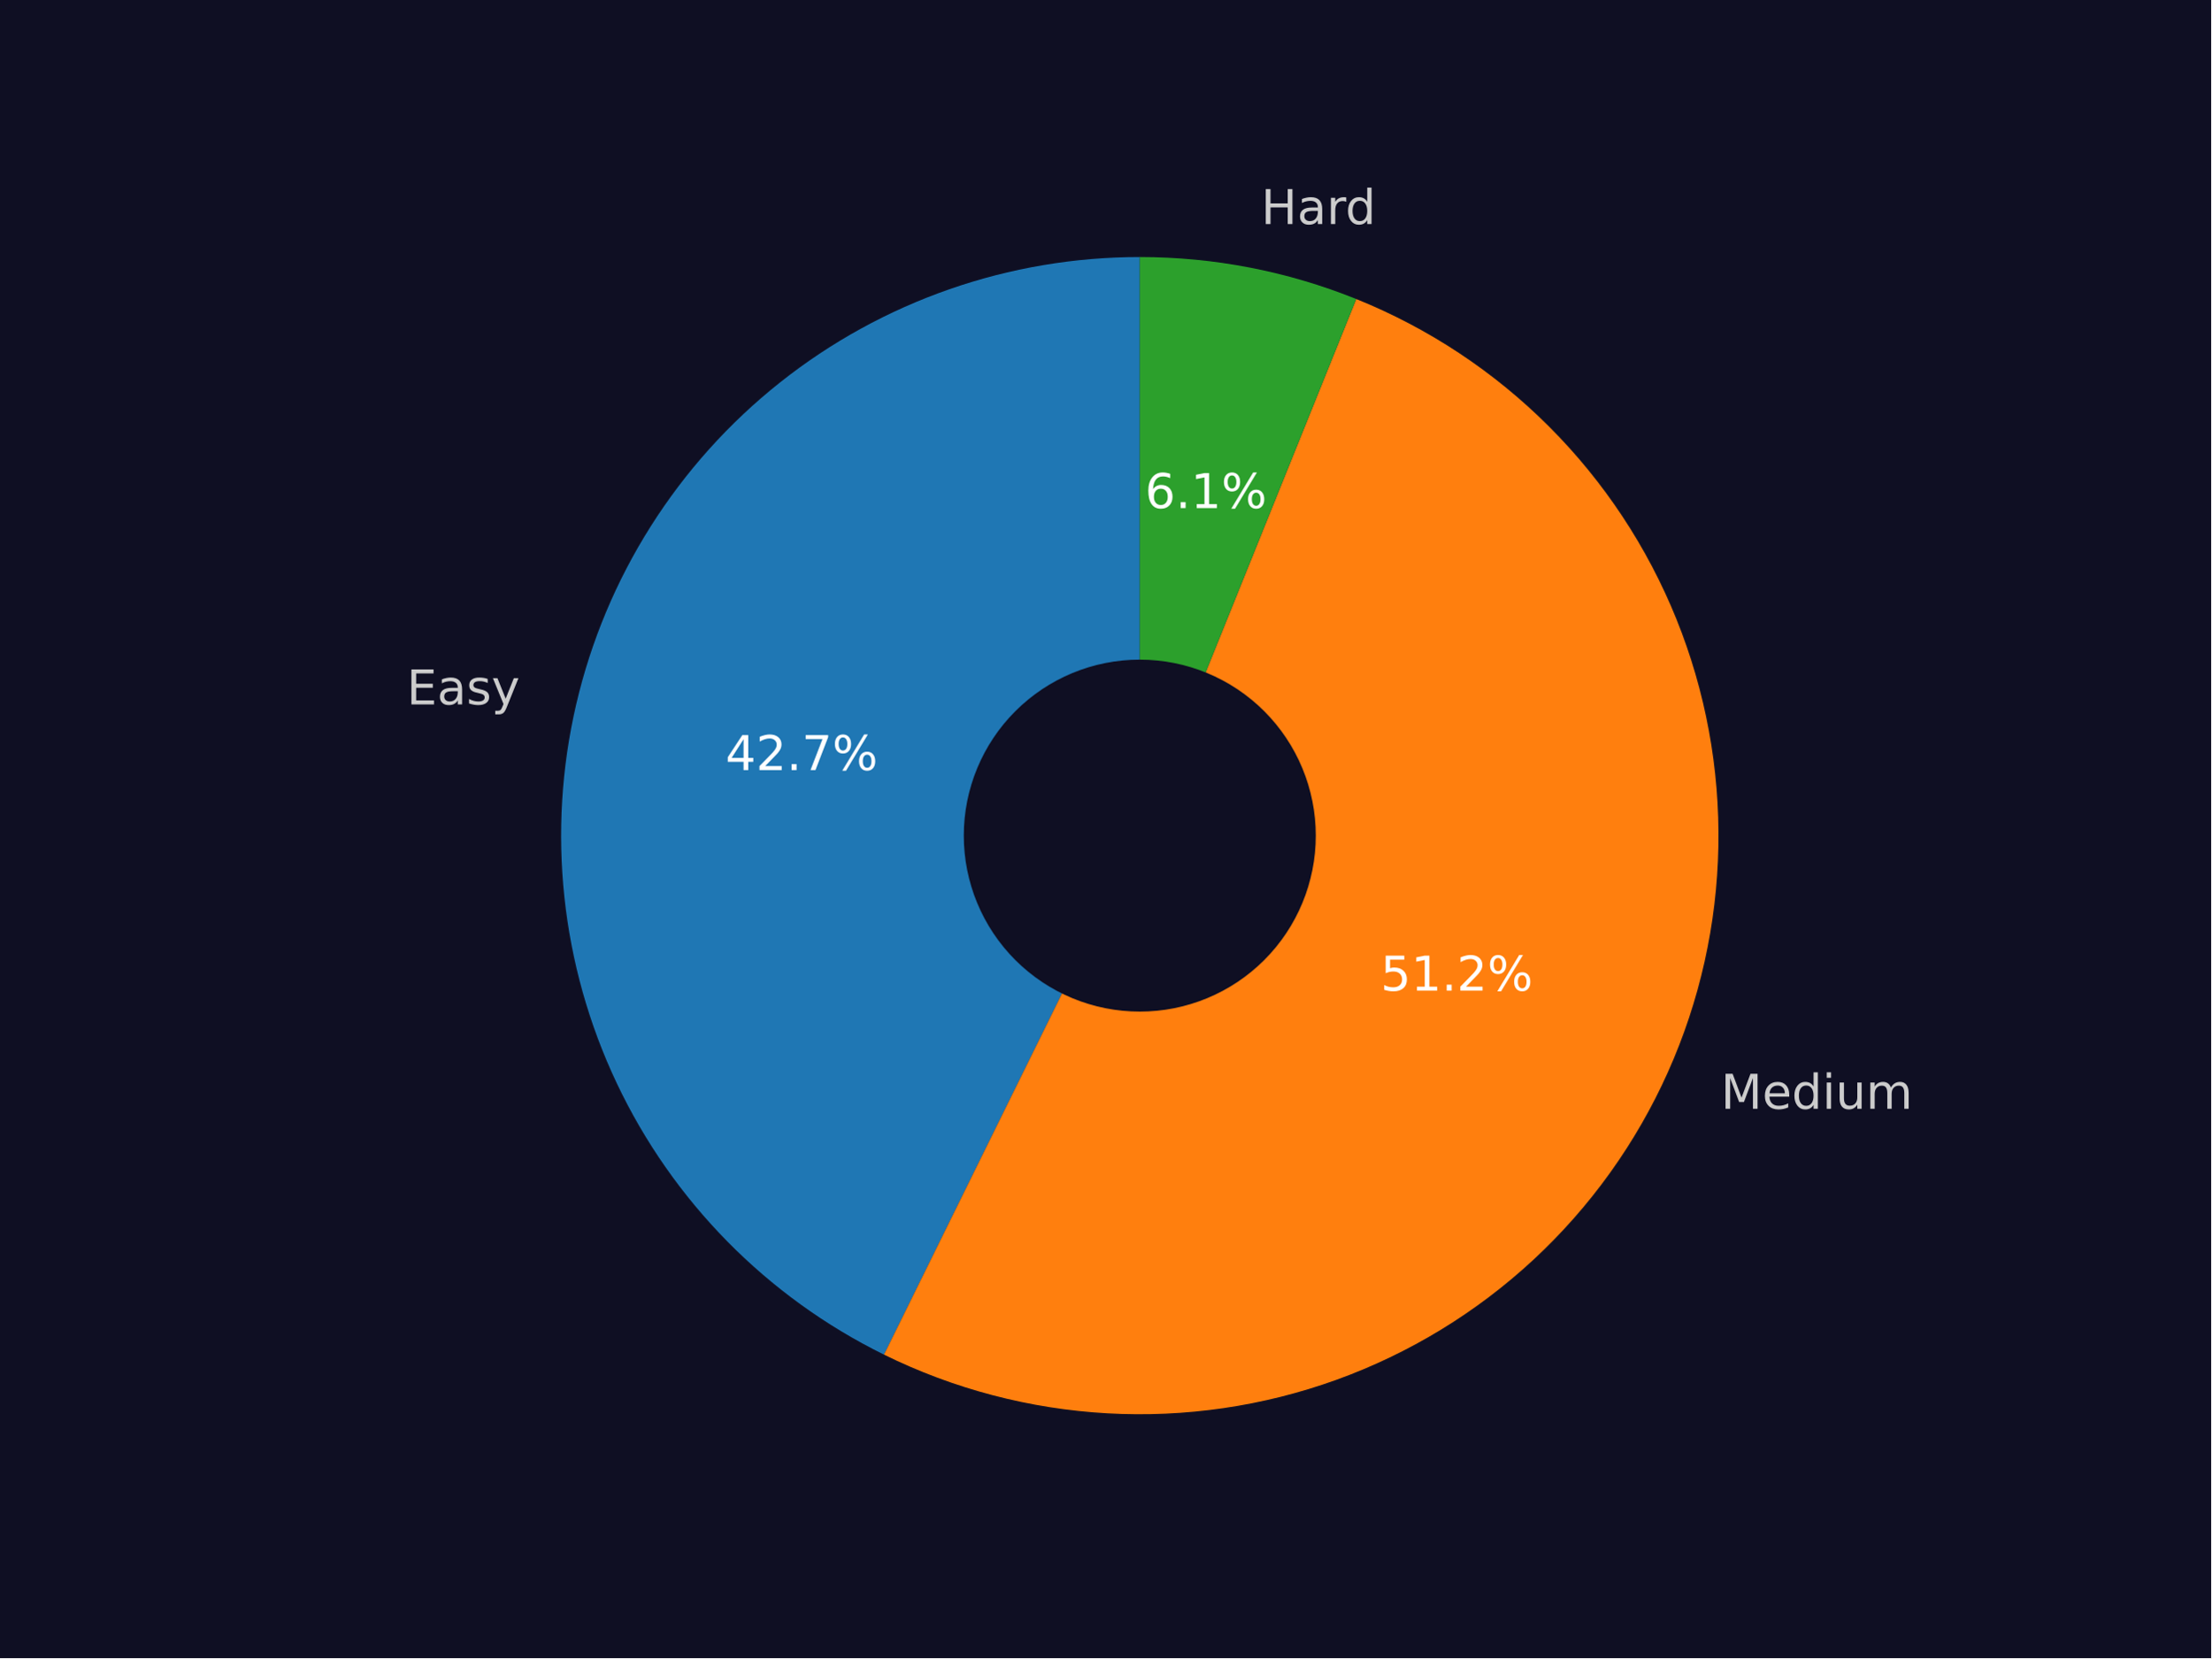
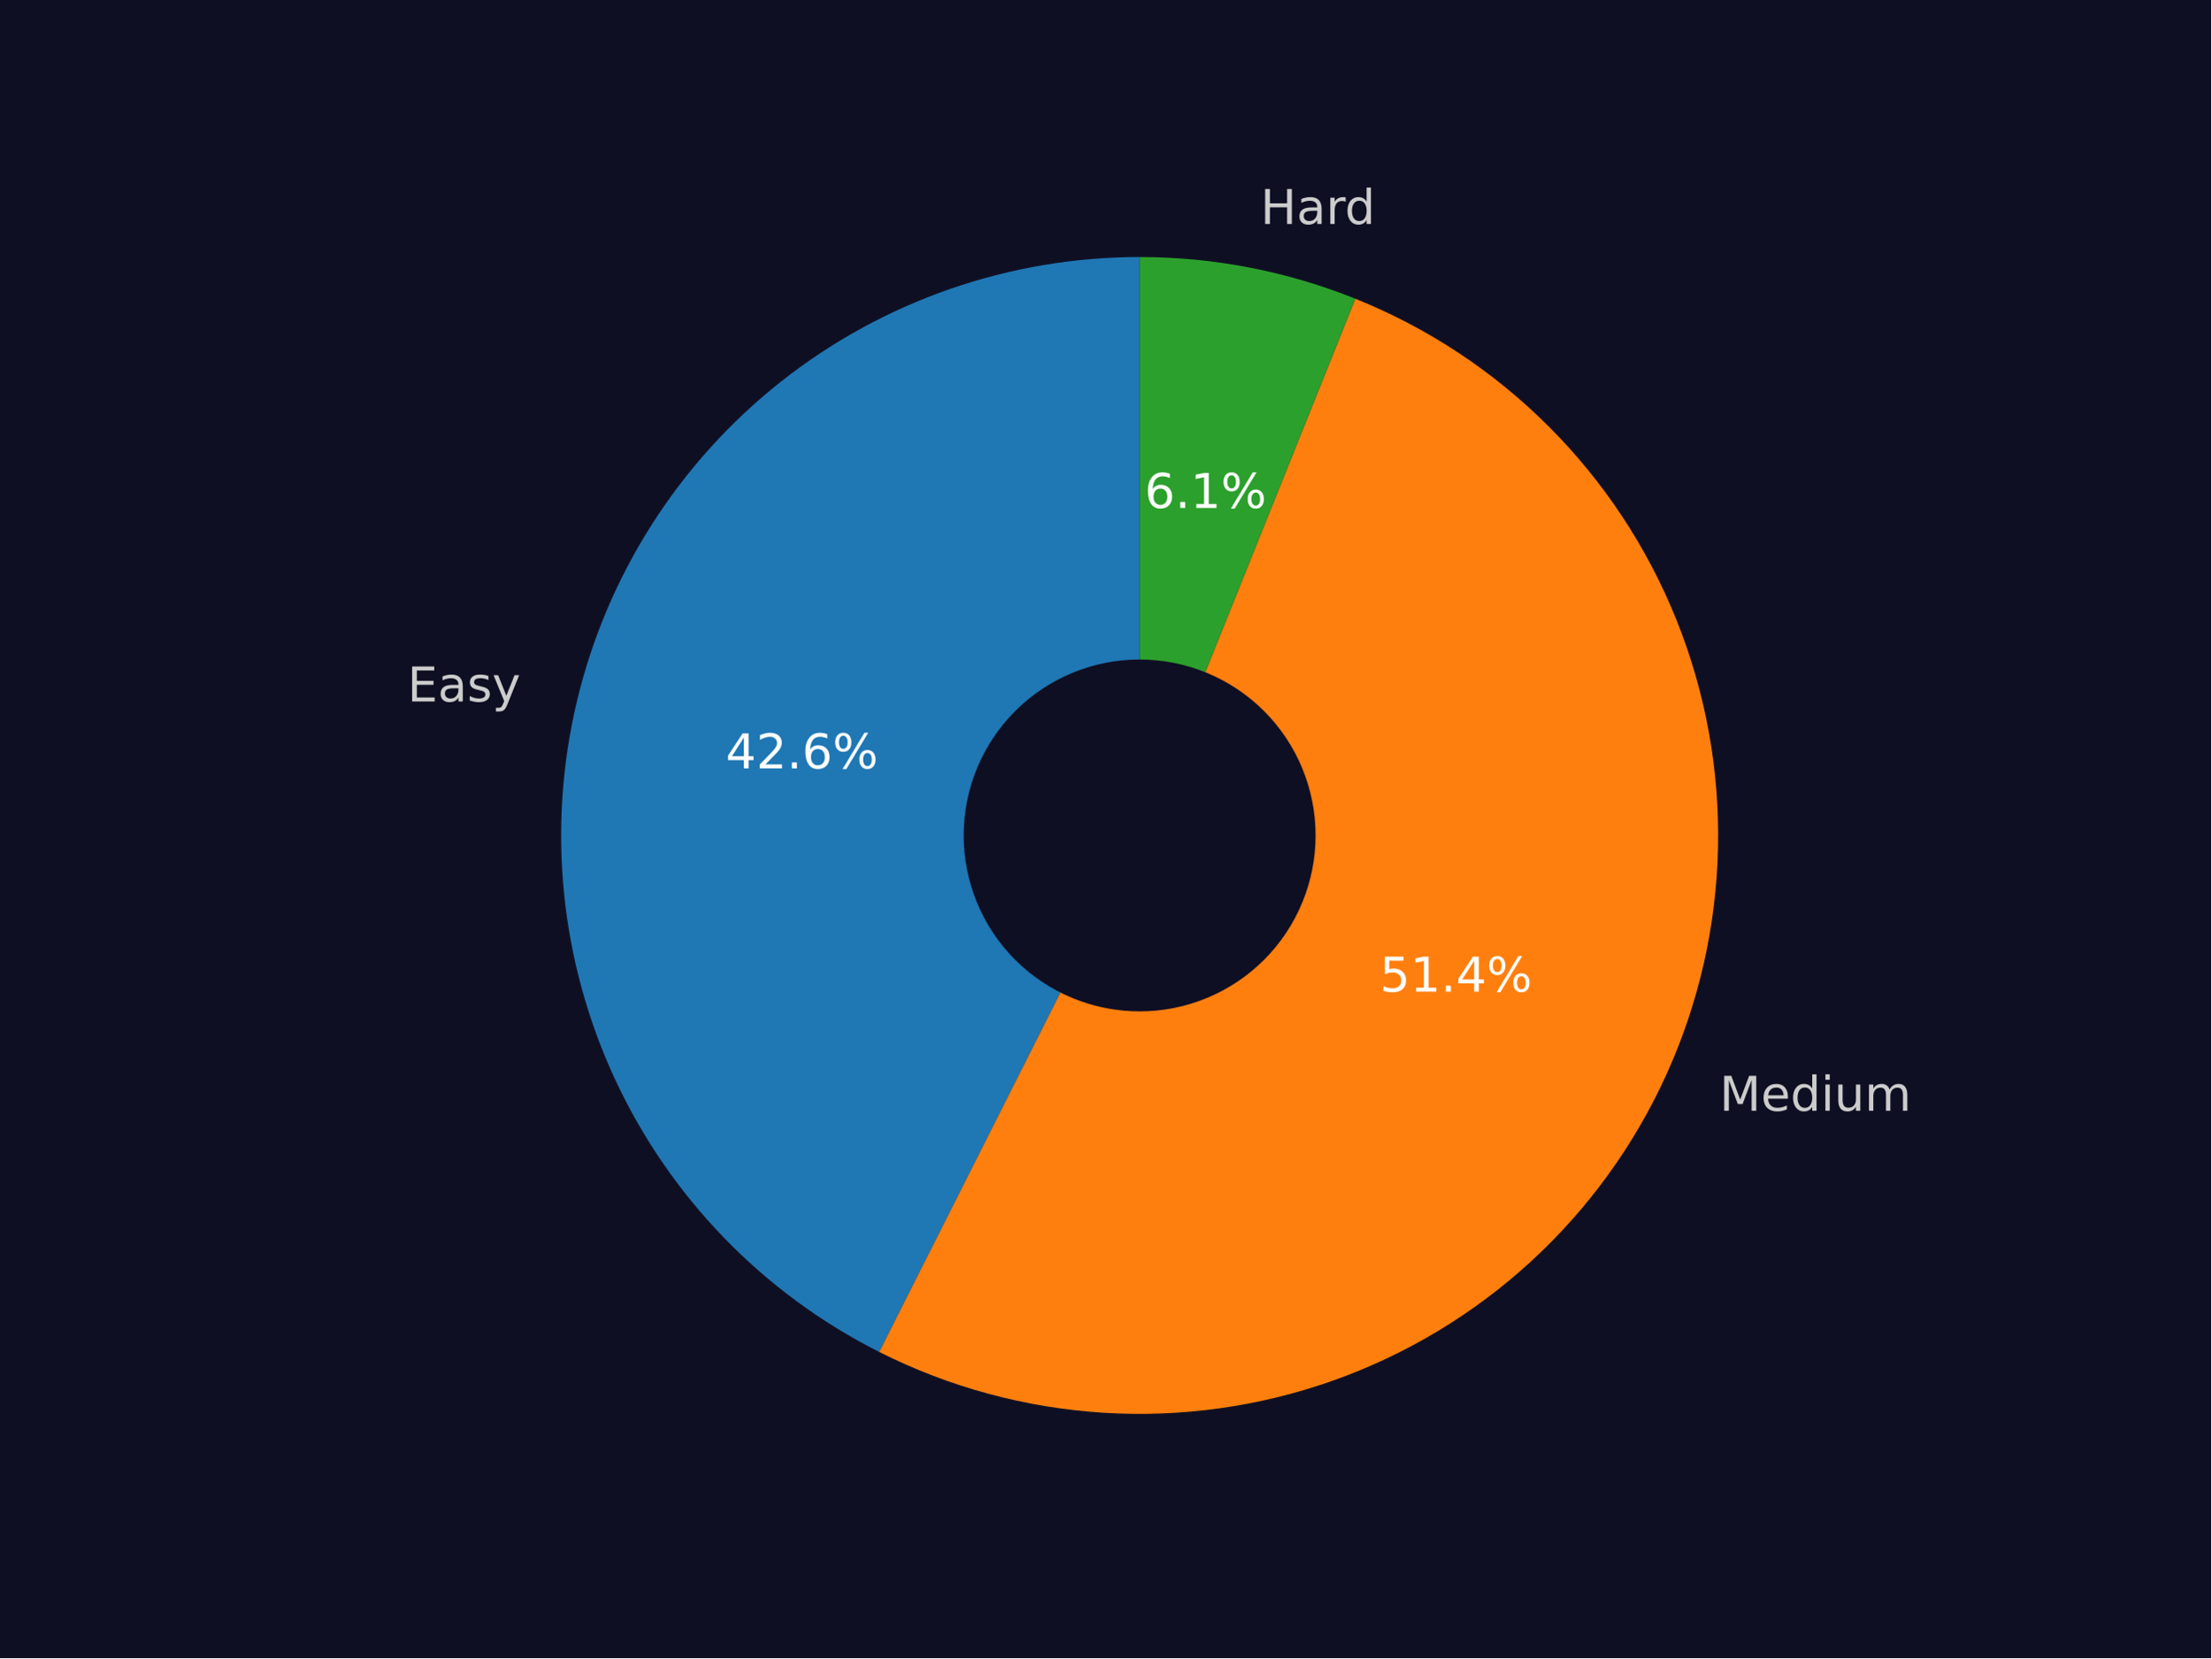
<svg xmlns="http://www.w3.org/2000/svg" xmlns:xlink="http://www.w3.org/1999/xlink" width="460.8pt" height="345.6pt" viewBox="0 0 460.8 345.6" version="1.1">
  <defs>
    <style type="text/css">*{stroke-linejoin: round; stroke-linecap: butt}</style>
  </defs>
  <g id="figure_1">
    <g id="patch_1">
      <path d="M 0 345.6  L 460.8 345.6  L 460.8 0  L 0 0  z " style="fill: #0f0f23" />
    </g>
    <g id="axes_1">
      <g id="patch_2">
-         <path d="M 237.535 53.568  C 210.313 53.568 183.878 62.784 162.557 79.708  C 141.235 96.632 126.26 120.286 120.081 146.797  C 113.903 173.307 116.879 201.145 128.521 225.751  C 140.164 250.357 159.802 270.311 184.218 282.345  L 237.535 174.169  L 237.535 53.568  z " style="fill: #1f77b4" />
+         <path d="M 237.503 53.568  C 210.383 53.568 184.041 62.718 162.761 79.53  C 141.482 96.343 126.485 119.853 120.21 146.236  C 113.935 172.62 116.742 200.365 128.174 224.957  C 139.606 249.549 159.008 269.579 183.224 281.788  L 237.503 174.133  L 237.503 53.568  z " style="fill: #1f77b4" />
      </g>
      <g id="patch_3">
-         <path d="M 184.218 282.345  C 198.763 289.514 214.605 293.676 230.796 294.582  C 246.986 295.488 263.194 293.12 278.447 287.619  C 293.701 282.118 307.69 273.596 319.576 262.566  C 331.461 251.535 341.001 238.219 347.622 223.418  C 354.244 208.616 357.813 192.629 358.115 176.417  C 358.417 160.204 355.447 144.096 349.381 129.057  C 343.315 114.019 334.279 100.357 322.813 88.891  C 311.347 77.425 297.685 68.389 282.647 62.323  L 237.535 174.169  L 184.218 282.345  z " style="fill: #ff7f0e" />
+         <path d="M 183.224 281.788  C 197.746 289.11 213.6 293.418 229.83 294.453  C 246.06 295.488 262.333 293.228 277.668 287.81  C 293.002 282.393 307.082 273.928 319.06 262.926  C 331.037 251.925 340.666 238.613 347.365 223.793  C 354.063 208.974 357.695 192.951 358.04 176.692  C 358.385 160.432 355.437 144.27 349.373 129.179  C 343.309 114.089 334.254 100.38 322.755 88.881  C 311.255 77.381 297.546 68.326 282.456 62.262  L 237.503 174.133  L 183.224 281.788  z " style="fill: #ff7f0e" />
      </g>
      <g id="patch_4">
-         <path d="M 282.647 62.323  C 275.495 59.438 268.082 57.246 260.512 55.777  C 252.941 54.308 245.247 53.568 237.535 53.568  L 237.535 174.169  L 282.647 62.323  z " style="fill: #2ca02c" />
+         <path d="M 282.456 62.262  C 275.326 59.397 267.939 57.22 260.396 55.761  C 252.852 54.302 245.186 53.568 237.503 53.568  L 237.503 174.133  L 282.456 62.262  z " style="fill: #2ca02c" />
      </g>
      <g id="patch_5">
-         <path d="M 237.535 210.35  C 247.13 210.35 256.333 206.537 263.118 199.753  C 269.903 192.968 273.715 183.764 273.715 174.169  C 273.715 164.574 269.903 155.371 263.118 148.586  C 256.333 141.801 247.13 137.989 237.535 137.989  C 227.94 137.989 218.736 141.801 211.951 148.586  C 205.167 155.371 201.355 164.574 201.355 174.169  C 201.355 183.764 205.167 192.968 211.951 199.753  C 218.736 206.537 227.94 210.35 237.535 210.35  z " clip-path="url(#p963768f925)" style="fill: #0f0f23; stroke: #0f0f23; stroke-linejoin: miter" />
+         <path d="M 237.503 210.302  C 247.095 210.302 256.295 206.491 263.078 199.708  C 269.861 192.926 273.672 183.725 273.672 174.133  C 273.672 164.54 269.861 155.34 263.078 148.557  C 256.295 141.774 247.095 137.963 237.503 137.963  C 227.91 137.963 218.71 141.774 211.927 148.557  C 205.144 155.34 201.333 164.54 201.333 174.133  C 201.333 183.725 205.144 192.926 211.927 199.708  C 218.71 206.491 227.91 210.302 237.503 210.302  z " clip-path="url(#p21d20ddede)" style="fill: #0f0f23; stroke: #0f0f23; stroke-linejoin: miter" />
      </g>
      <g id="matplotlib.axis_1" />
      <g id="matplotlib.axis_2" />
      <g id="text_1">
-         <g style="fill: #cccccc" transform="translate(84.76076 146.8186)scale(0.1 -0.1)">
+         <g style="fill: #cccccc" transform="translate(84.90531 146.2061)scale(0.1 -0.1)">
          <defs>
            <path id="DejaVuSans-45" d="M 628 4666  L 3578 4666  L 3578 4134  L 1259 4134  L 1259 2753  L 3481 2753  L 3481 2222  L 1259 2222  L 1259 531  L 3634 531  L 3634 0  L 628 0  L 628 4666  z " transform="scale(0.015625)" />
            <path id="DejaVuSans-61" d="M 2194 1759  Q 1497 1759 1228 1600  Q 959 1441 959 1056  Q 959 750 1161 570  Q 1363 391 1709 391  Q 2188 391 2477 730  Q 2766 1069 2766 1631  L 2766 1759  L 2194 1759  z M 3341 1997  L 3341 0  L 2766 0  L 2766 531  Q 2569 213 2275 61  Q 1981 -91 1556 -91  Q 1019 -91 701 211  Q 384 513 384 1019  Q 384 1609 779 1909  Q 1175 2209 1959 2209  L 2766 2209  L 2766 2266  Q 2766 2663 2505 2880  Q 2244 3097 1772 3097  Q 1472 3097 1187 3025  Q 903 2953 641 2809  L 641 3341  Q 956 3463 1253 3523  Q 1550 3584 1831 3584  Q 2591 3584 2966 3190  Q 3341 2797 3341 1997  z " transform="scale(0.015625)" />
            <path id="DejaVuSans-73" d="M 2834 3397  L 2834 2853  Q 2591 2978 2328 3040  Q 2066 3103 1784 3103  Q 1356 3103 1142 2972  Q 928 2841 928 2578  Q 928 2378 1081 2264  Q 1234 2150 1697 2047  L 1894 2003  Q 2506 1872 2764 1633  Q 3022 1394 3022 966  Q 3022 478 2636 193  Q 2250 -91 1575 -91  Q 1294 -91 989 -36  Q 684 19 347 128  L 347 722  Q 666 556 975 473  Q 1284 391 1588 391  Q 1994 391 2212 530  Q 2431 669 2431 922  Q 2431 1156 2273 1281  Q 2116 1406 1581 1522  L 1381 1569  Q 847 1681 609 1914  Q 372 2147 372 2553  Q 372 3047 722 3315  Q 1072 3584 1716 3584  Q 2034 3584 2315 3537  Q 2597 3491 2834 3397  z " transform="scale(0.015625)" />
            <path id="DejaVuSans-79" d="M 2059 -325  Q 1816 -950 1584 -1140  Q 1353 -1331 966 -1331  L 506 -1331  L 506 -850  L 844 -850  Q 1081 -850 1212 -737  Q 1344 -625 1503 -206  L 1606 56  L 191 3500  L 800 3500  L 1894 763  L 2988 3500  L 3597 3500  L 2059 -325  z " transform="scale(0.015625)" />
          </defs>
          <use xlink:href="#DejaVuSans-45" />
          <use xlink:href="#DejaVuSans-61" x="63.184" />
          <use xlink:href="#DejaVuSans-73" x="124.463" />
          <use xlink:href="#DejaVuSans-79" x="176.562" />
        </g>
      </g>
      <g id="text_2">
-         <g style="fill: #ffffff" transform="translate(151.179 160.505)scale(0.1 -0.1)">
+         <g style="fill: #ffffff" transform="translate(151.2432 160.1543)scale(0.1 -0.1)">
          <defs>
            <path id="DejaVuSans-34" d="M 2419 4116  L 825 1625  L 2419 1625  L 2419 4116  z M 2253 4666  L 3047 4666  L 3047 1625  L 3713 1625  L 3713 1100  L 3047 1100  L 3047 0  L 2419 0  L 2419 1100  L 313 1100  L 313 1709  L 2253 4666  z " transform="scale(0.015625)" />
            <path id="DejaVuSans-32" d="M 1228 531  L 3431 531  L 3431 0  L 469 0  L 469 531  Q 828 903 1448 1529  Q 2069 2156 2228 2338  Q 2531 2678 2651 2914  Q 2772 3150 2772 3378  Q 2772 3750 2511 3984  Q 2250 4219 1831 4219  Q 1534 4219 1204 4116  Q 875 4013 500 3803  L 500 4441  Q 881 4594 1212 4672  Q 1544 4750 1819 4750  Q 2544 4750 2975 4387  Q 3406 4025 3406 3419  Q 3406 3131 3298 2873  Q 3191 2616 2906 2266  Q 2828 2175 2409 1742  Q 1991 1309 1228 531  z " transform="scale(0.015625)" />
            <path id="DejaVuSans-2e" d="M 684 794  L 1344 794  L 1344 0  L 684 0  L 684 794  z " transform="scale(0.015625)" />
-             <path id="DejaVuSans-37" d="M 525 4666  L 3525 4666  L 3525 4397  L 1831 0  L 1172 0  L 2766 4134  L 525 4134  L 525 4666  z " transform="scale(0.015625)" />
+             <path id="DejaVuSans-36" d="M 2113 2584  Q 1688 2584 1439 2293  Q 1191 2003 1191 1497  Q 1191 994 1439 701  Q 1688 409 2113 409  Q 2538 409 2786 701  Q 3034 994 3034 1497  Q 3034 2003 2786 2293  Q 2538 2584 2113 2584  z M 3366 4563  L 3366 3988  Q 3128 4100 2886 4159  Q 2644 4219 2406 4219  Q 1781 4219 1451 3797  Q 1122 3375 1075 2522  Q 1259 2794 1537 2939  Q 1816 3084 2150 3084  Q 2853 3084 3261 2657  Q 3669 2231 3669 1497  Q 3669 778 3244 343  Q 2819 -91 2113 -91  Q 1303 -91 875 529  Q 447 1150 447 2328  Q 447 3434 972 4092  Q 1497 4750 2381 4750  Q 2619 4750 2861 4703  Q 3103 4656 3366 4563  z " transform="scale(0.015625)" />
            <path id="DejaVuSans-25" d="M 4653 2053  Q 4381 2053 4226 1822  Q 4072 1591 4072 1178  Q 4072 772 4226 539  Q 4381 306 4653 306  Q 4919 306 5073 539  Q 5228 772 5228 1178  Q 5228 1588 5073 1820  Q 4919 2053 4653 2053  z M 4653 2450  Q 5147 2450 5437 2106  Q 5728 1763 5728 1178  Q 5728 594 5436 251  Q 5144 -91 4653 -91  Q 4153 -91 3862 251  Q 3572 594 3572 1178  Q 3572 1766 3864 2108  Q 4156 2450 4653 2450  z M 1428 4353  Q 1159 4353 1004 4120  Q 850 3888 850 3481  Q 850 3069 1003 2837  Q 1156 2606 1428 2606  Q 1700 2606 1854 2837  Q 2009 3069 2009 3481  Q 2009 3884 1853 4118  Q 1697 4353 1428 4353  z M 4250 4750  L 4750 4750  L 1831 -91  L 1331 -91  L 4250 4750  z M 1428 4750  Q 1922 4750 2215 4408  Q 2509 4066 2509 3481  Q 2509 2891 2217 2550  Q 1925 2209 1428 2209  Q 931 2209 642 2551  Q 353 2894 353 3481  Q 353 4063 643 4406  Q 934 4750 1428 4750  z " transform="scale(0.015625)" />
          </defs>
          <use xlink:href="#DejaVuSans-34" />
          <use xlink:href="#DejaVuSans-32" x="63.623" />
          <use xlink:href="#DejaVuSans-2e" x="127.246" />
-           <use xlink:href="#DejaVuSans-37" x="159.033" />
+           <use xlink:href="#DejaVuSans-36" x="159.033" />
          <use xlink:href="#DejaVuSans-25" x="222.656" />
        </g>
      </g>
      <g id="text_3">
-         <g style="fill: #cccccc" transform="translate(358.631 231.1018)scale(0.1 -0.1)">
+         <g style="fill: #cccccc" transform="translate(358.3508 231.5189)scale(0.1 -0.1)">
          <defs>
            <path id="DejaVuSans-4d" d="M 628 4666  L 1569 4666  L 2759 1491  L 3956 4666  L 4897 4666  L 4897 0  L 4281 0  L 4281 4097  L 3078 897  L 2444 897  L 1241 4097  L 1241 0  L 628 0  L 628 4666  z " transform="scale(0.015625)" />
            <path id="DejaVuSans-65" d="M 3597 1894  L 3597 1613  L 953 1613  Q 991 1019 1311 708  Q 1631 397 2203 397  Q 2534 397 2845 478  Q 3156 559 3463 722  L 3463 178  Q 3153 47 2828 -22  Q 2503 -91 2169 -91  Q 1331 -91 842 396  Q 353 884 353 1716  Q 353 2575 817 3079  Q 1281 3584 2069 3584  Q 2775 3584 3186 3129  Q 3597 2675 3597 1894  z M 3022 2063  Q 3016 2534 2758 2815  Q 2500 3097 2075 3097  Q 1594 3097 1305 2825  Q 1016 2553 972 2059  L 3022 2063  z " transform="scale(0.015625)" />
            <path id="DejaVuSans-64" d="M 2906 2969  L 2906 4863  L 3481 4863  L 3481 0  L 2906 0  L 2906 525  Q 2725 213 2448 61  Q 2172 -91 1784 -91  Q 1150 -91 751 415  Q 353 922 353 1747  Q 353 2572 751 3078  Q 1150 3584 1784 3584  Q 2172 3584 2448 3432  Q 2725 3281 2906 2969  z M 947 1747  Q 947 1113 1208 752  Q 1469 391 1925 391  Q 2381 391 2643 752  Q 2906 1113 2906 1747  Q 2906 2381 2643 2742  Q 2381 3103 1925 3103  Q 1469 3103 1208 2742  Q 947 2381 947 1747  z " transform="scale(0.015625)" />
            <path id="DejaVuSans-69" d="M 603 3500  L 1178 3500  L 1178 0  L 603 0  L 603 3500  z M 603 4863  L 1178 4863  L 1178 4134  L 603 4134  L 603 4863  z " transform="scale(0.015625)" />
            <path id="DejaVuSans-75" d="M 544 1381  L 544 3500  L 1119 3500  L 1119 1403  Q 1119 906 1312 657  Q 1506 409 1894 409  Q 2359 409 2629 706  Q 2900 1003 2900 1516  L 2900 3500  L 3475 3500  L 3475 0  L 2900 0  L 2900 538  Q 2691 219 2414 64  Q 2138 -91 1772 -91  Q 1169 -91 856 284  Q 544 659 544 1381  z M 1991 3584  L 1991 3584  z " transform="scale(0.015625)" />
            <path id="DejaVuSans-6d" d="M 3328 2828  Q 3544 3216 3844 3400  Q 4144 3584 4550 3584  Q 5097 3584 5394 3201  Q 5691 2819 5691 2113  L 5691 0  L 5113 0  L 5113 2094  Q 5113 2597 4934 2840  Q 4756 3084 4391 3084  Q 3944 3084 3684 2787  Q 3425 2491 3425 1978  L 3425 0  L 2847 0  L 2847 2094  Q 2847 2600 2669 2842  Q 2491 3084 2119 3084  Q 1678 3084 1418 2786  Q 1159 2488 1159 1978  L 1159 0  L 581 0  L 581 3500  L 1159 3500  L 1159 2956  Q 1356 3278 1631 3431  Q 1906 3584 2284 3584  Q 2666 3584 2933 3390  Q 3200 3197 3328 2828  z " transform="scale(0.015625)" />
          </defs>
          <use xlink:href="#DejaVuSans-4d" />
          <use xlink:href="#DejaVuSans-65" x="86.279" />
          <use xlink:href="#DejaVuSans-64" x="147.803" />
          <use xlink:href="#DejaVuSans-69" x="211.279" />
          <use xlink:href="#DejaVuSans-75" x="239.062" />
          <use xlink:href="#DejaVuSans-6d" x="302.441" />
        </g>
      </g>
      <g id="text_4">
-         <g style="fill: #ffffff" transform="translate(287.7037 206.4776)scale(0.1 -0.1)">
+         <g style="fill: #ffffff" transform="translate(287.5362 206.6885)scale(0.1 -0.1)">
          <defs>
            <path id="DejaVuSans-35" d="M 691 4666  L 3169 4666  L 3169 4134  L 1269 4134  L 1269 2991  Q 1406 3038 1543 3061  Q 1681 3084 1819 3084  Q 2600 3084 3056 2656  Q 3513 2228 3513 1497  Q 3513 744 3044 326  Q 2575 -91 1722 -91  Q 1428 -91 1123 -41  Q 819 9 494 109  L 494 744  Q 775 591 1075 516  Q 1375 441 1709 441  Q 2250 441 2565 725  Q 2881 1009 2881 1497  Q 2881 1984 2565 2268  Q 2250 2553 1709 2553  Q 1456 2553 1204 2497  Q 953 2441 691 2322  L 691 4666  z " transform="scale(0.015625)" />
            <path id="DejaVuSans-31" d="M 794 531  L 1825 531  L 1825 4091  L 703 3866  L 703 4441  L 1819 4666  L 2450 4666  L 2450 531  L 3481 531  L 3481 0  L 794 0  L 794 531  z " transform="scale(0.015625)" />
          </defs>
          <use xlink:href="#DejaVuSans-35" />
          <use xlink:href="#DejaVuSans-31" x="63.623" />
          <use xlink:href="#DejaVuSans-2e" x="127.246" />
-           <use xlink:href="#DejaVuSans-32" x="159.033" />
+           <use xlink:href="#DejaVuSans-34" x="159.033" />
          <use xlink:href="#DejaVuSans-25" x="222.656" />
        </g>
      </g>
      <g id="text_5">
-         <g style="fill: #cccccc" transform="translate(262.8093 46.69714)scale(0.1 -0.1)">
+         <g style="fill: #cccccc" transform="translate(262.6851 46.68371)scale(0.1 -0.1)">
          <defs>
            <path id="DejaVuSans-48" d="M 628 4666  L 1259 4666  L 1259 2753  L 3553 2753  L 3553 4666  L 4184 4666  L 4184 0  L 3553 0  L 3553 2222  L 1259 2222  L 1259 0  L 628 0  L 628 4666  z " transform="scale(0.015625)" />
            <path id="DejaVuSans-72" d="M 2631 2963  Q 2534 3019 2420 3045  Q 2306 3072 2169 3072  Q 1681 3072 1420 2755  Q 1159 2438 1159 1844  L 1159 0  L 581 0  L 581 3500  L 1159 3500  L 1159 2956  Q 1341 3275 1631 3429  Q 1922 3584 2338 3584  Q 2397 3584 2469 3576  Q 2541 3569 2628 3553  L 2631 2963  z " transform="scale(0.015625)" />
          </defs>
          <use xlink:href="#DejaVuSans-48" />
          <use xlink:href="#DejaVuSans-61" x="75.195" />
          <use xlink:href="#DejaVuSans-72" x="136.475" />
          <use xlink:href="#DejaVuSans-64" x="175.838" />
        </g>
      </g>
      <g id="text_6">
-         <g style="fill: #ffffff" transform="translate(238.6186 105.8932)scale(0.1 -0.1)">
-           <defs>
-             <path id="DejaVuSans-36" d="M 2113 2584  Q 1688 2584 1439 2293  Q 1191 2003 1191 1497  Q 1191 994 1439 701  Q 1688 409 2113 409  Q 2538 409 2786 701  Q 3034 994 3034 1497  Q 3034 2003 2786 2293  Q 2538 2584 2113 2584  z M 3366 4563  L 3366 3988  Q 3128 4100 2886 4159  Q 2644 4219 2406 4219  Q 1781 4219 1451 3797  Q 1122 3375 1075 2522  Q 1259 2794 1537 2939  Q 1816 3084 2150 3084  Q 2853 3084 3261 2657  Q 3669 2231 3669 1497  Q 3669 778 3244 343  Q 2819 -91 2113 -91  Q 1303 -91 875 529  Q 447 1150 447 2328  Q 447 3434 972 4092  Q 1497 4750 2381 4750  Q 2619 4750 2861 4703  Q 3103 4656 3366 4563  z " transform="scale(0.015625)" />
-           </defs>
+         <g style="fill: #ffffff" transform="translate(238.5361 105.8693)scale(0.1 -0.1)">
          <use xlink:href="#DejaVuSans-36" />
          <use xlink:href="#DejaVuSans-2e" x="63.623" />
          <use xlink:href="#DejaVuSans-31" x="95.41" />
          <use xlink:href="#DejaVuSans-25" x="159.033" />
        </g>
      </g>
    </g>
  </g>
  <defs>
-     <clipPath id="p963768f925">
+     <clipPath id="p21d20ddede">
      <rect x="57.6" y="41.472" width="357.12" height="266.112" />
    </clipPath>
  </defs>
</svg>
